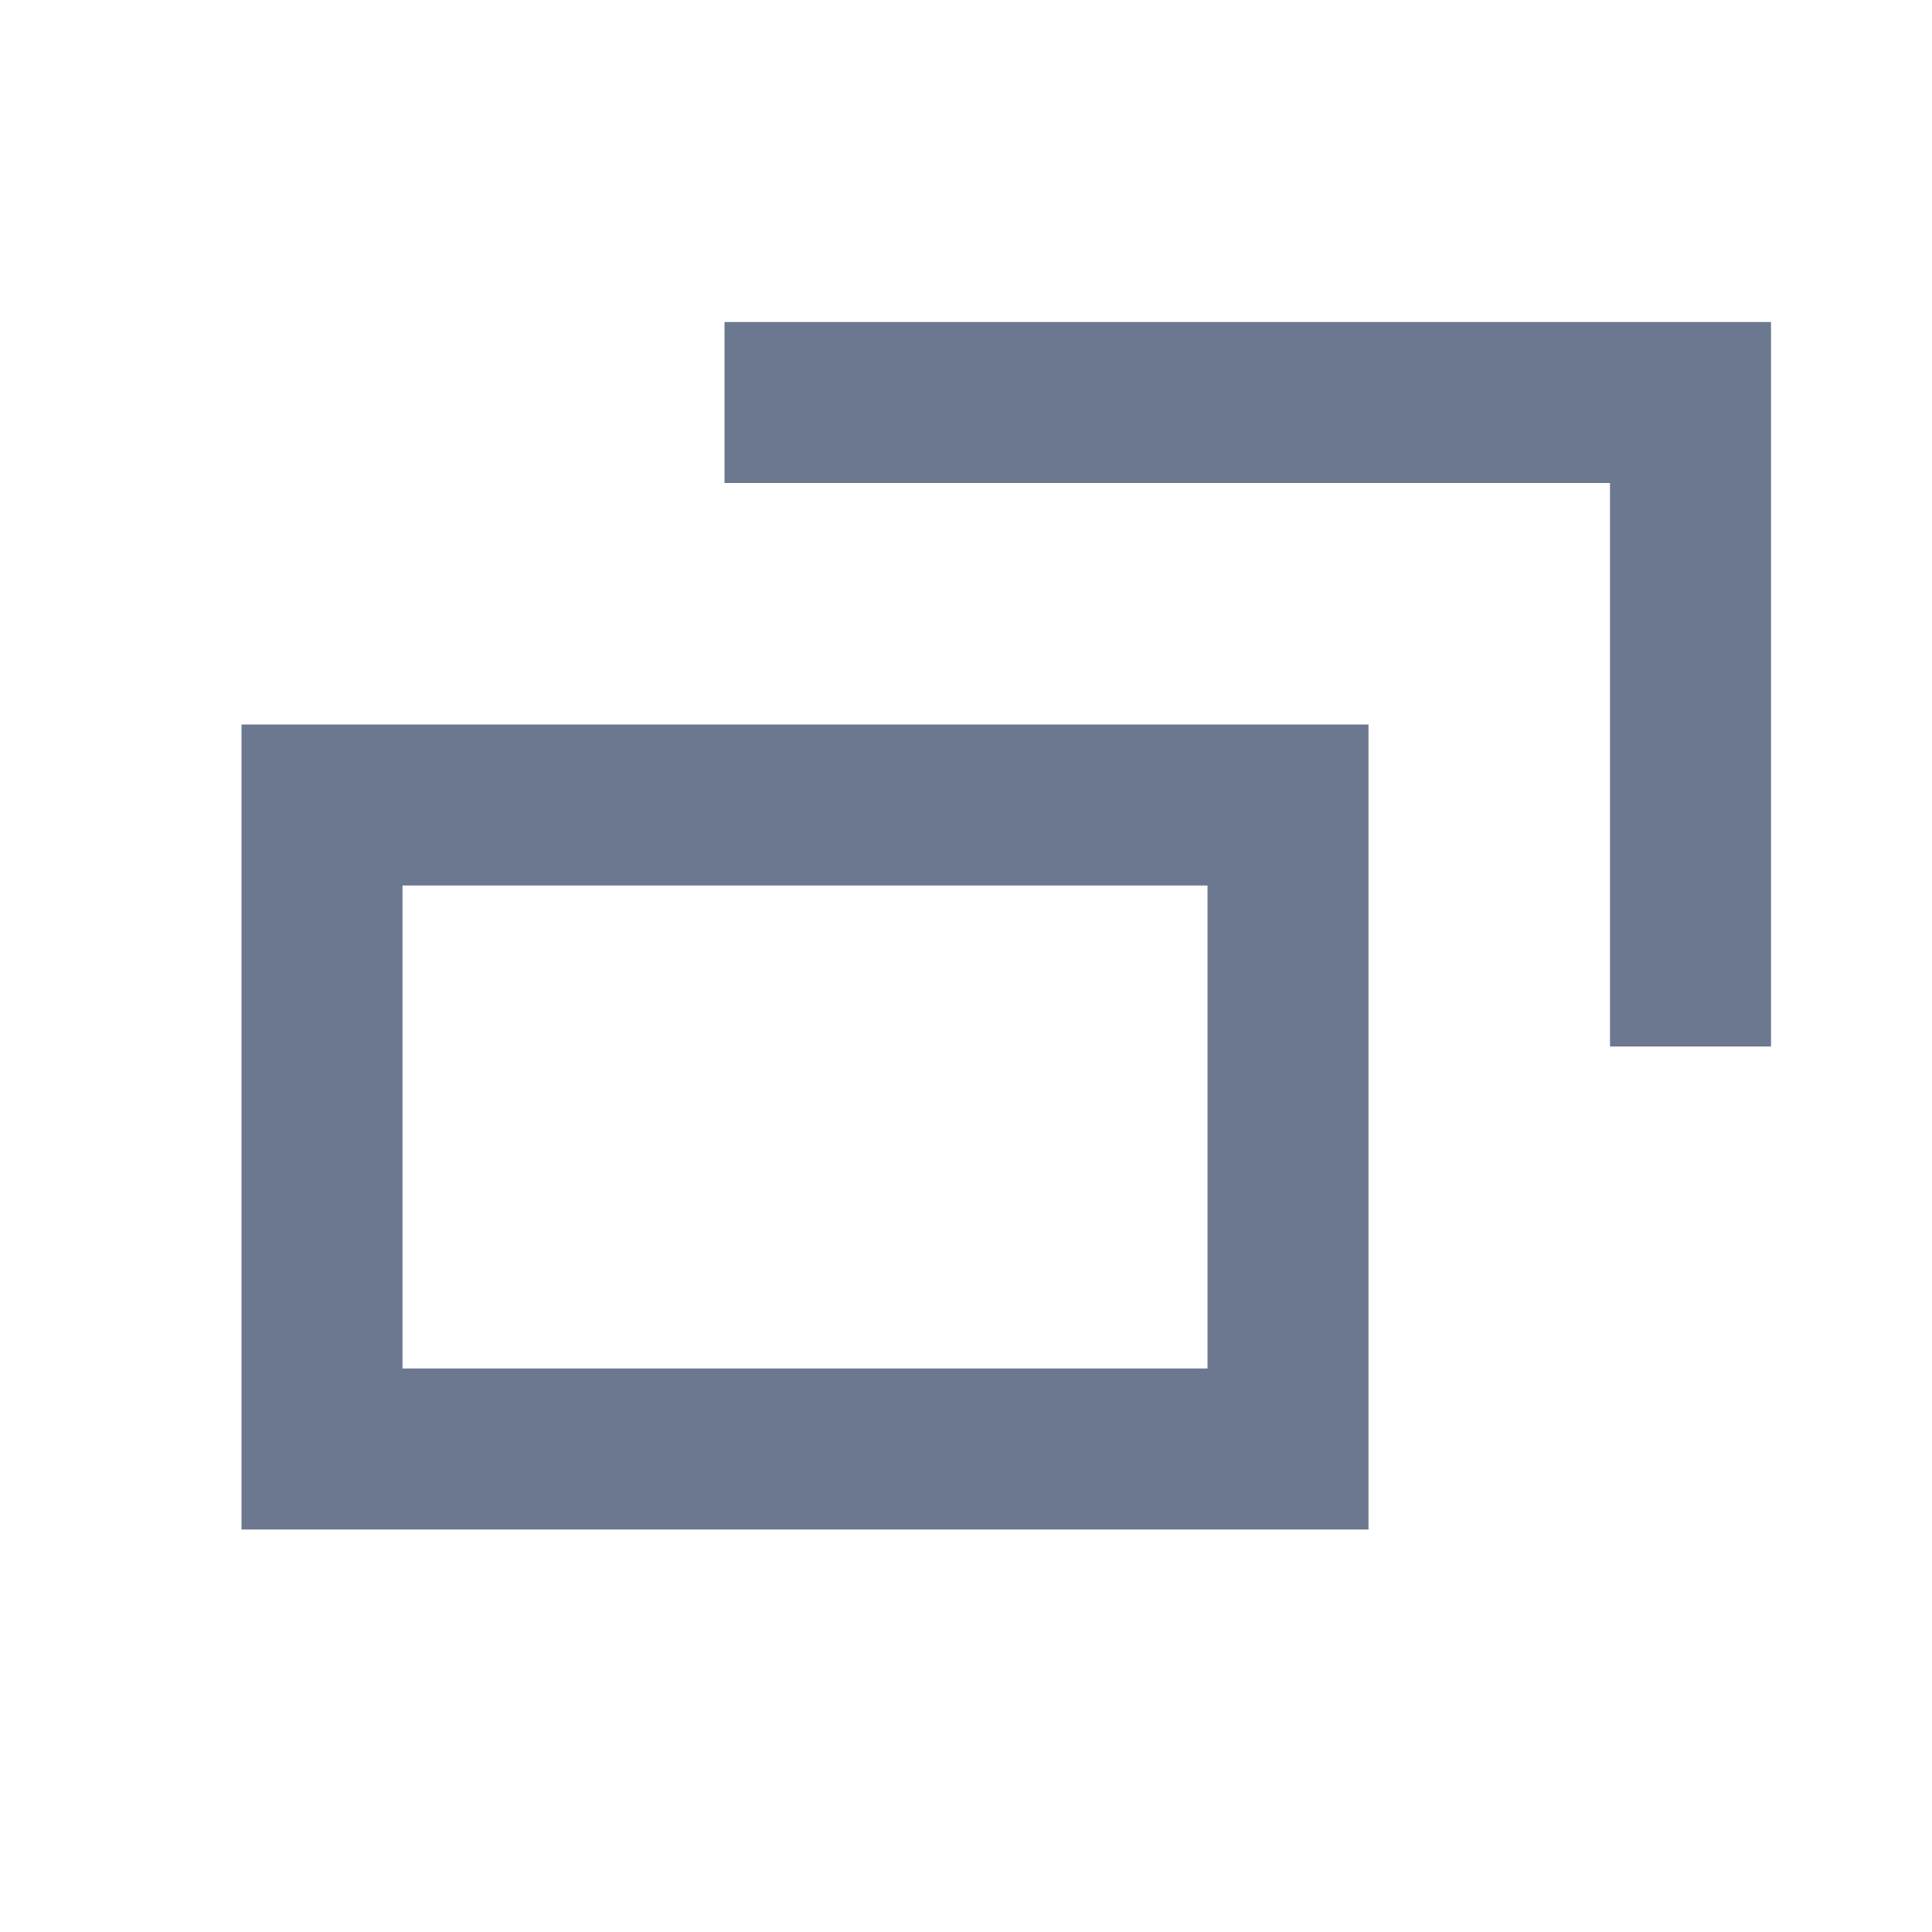
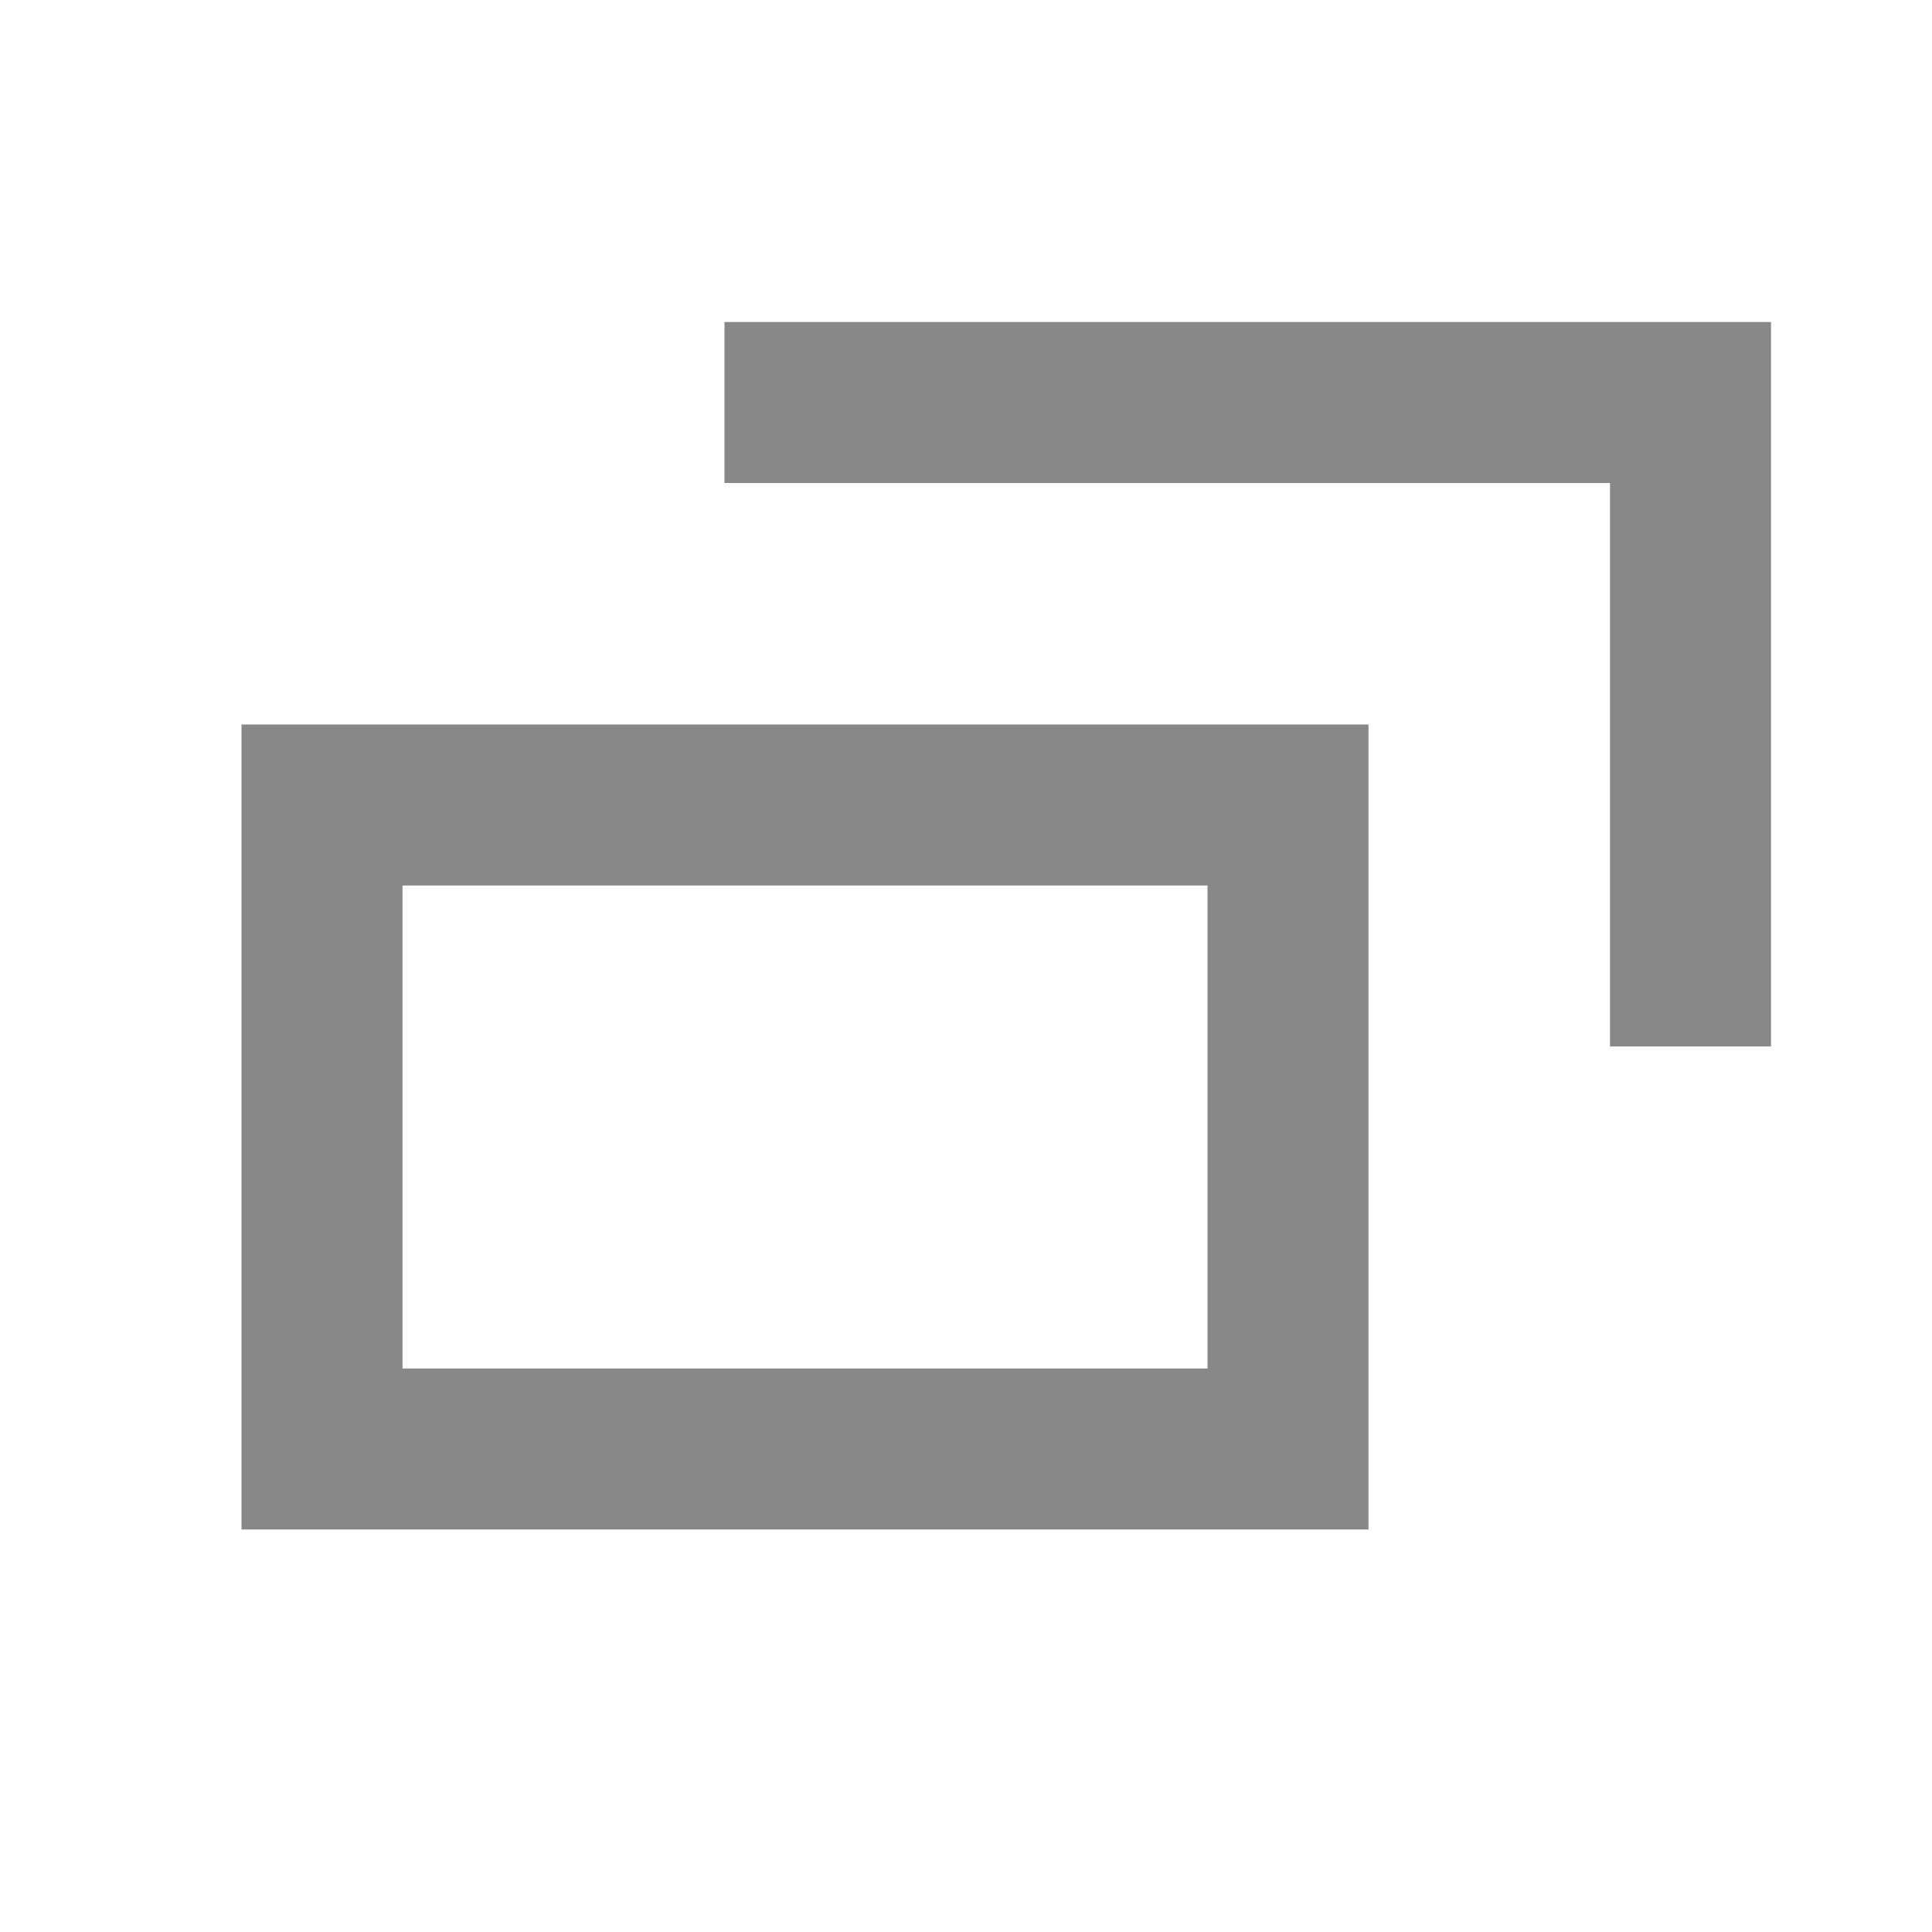
<svg xmlns="http://www.w3.org/2000/svg" width="24" height="24" viewBox="0 0 24 24">
-   <path fill="#6C788F" fill-rule="nonzero" d="M17 9v10H3V9h14zm-2 2H5v6h10v-6zm7-7v9h-2V6H9V4h13z" />
+   <path d="M17 9v10H3V9h14zm-2 2H5v6h10v-6zm7-7v9h-2V6H9V4h13z" fill="#888" fill-rule="nonzero" />
</svg>
